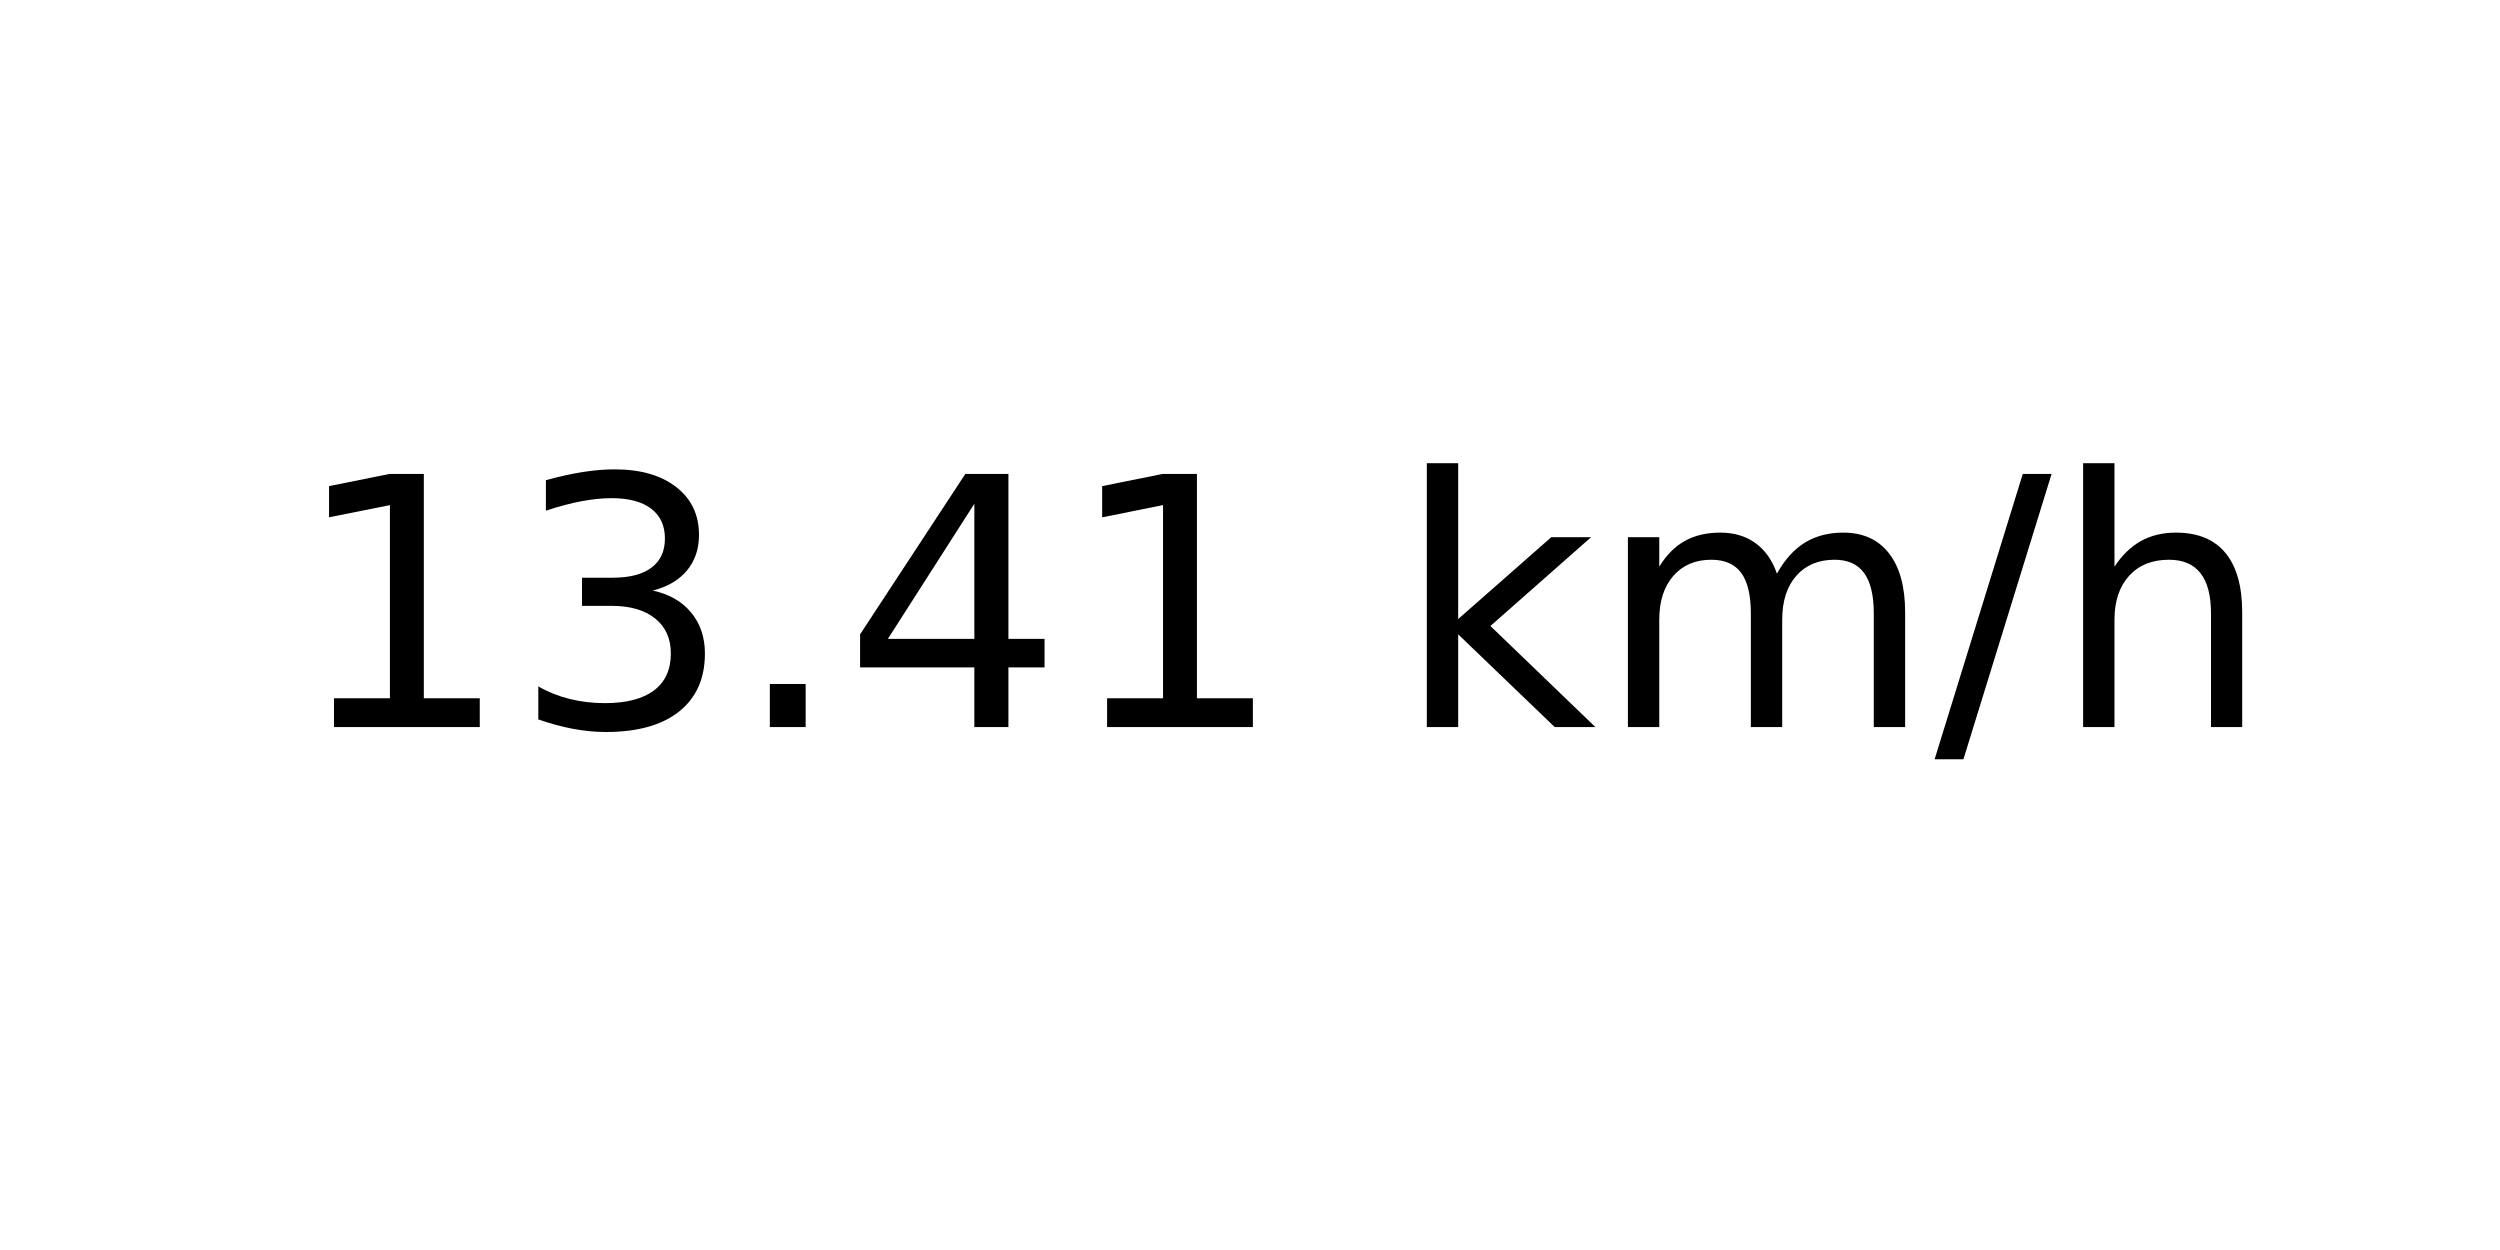
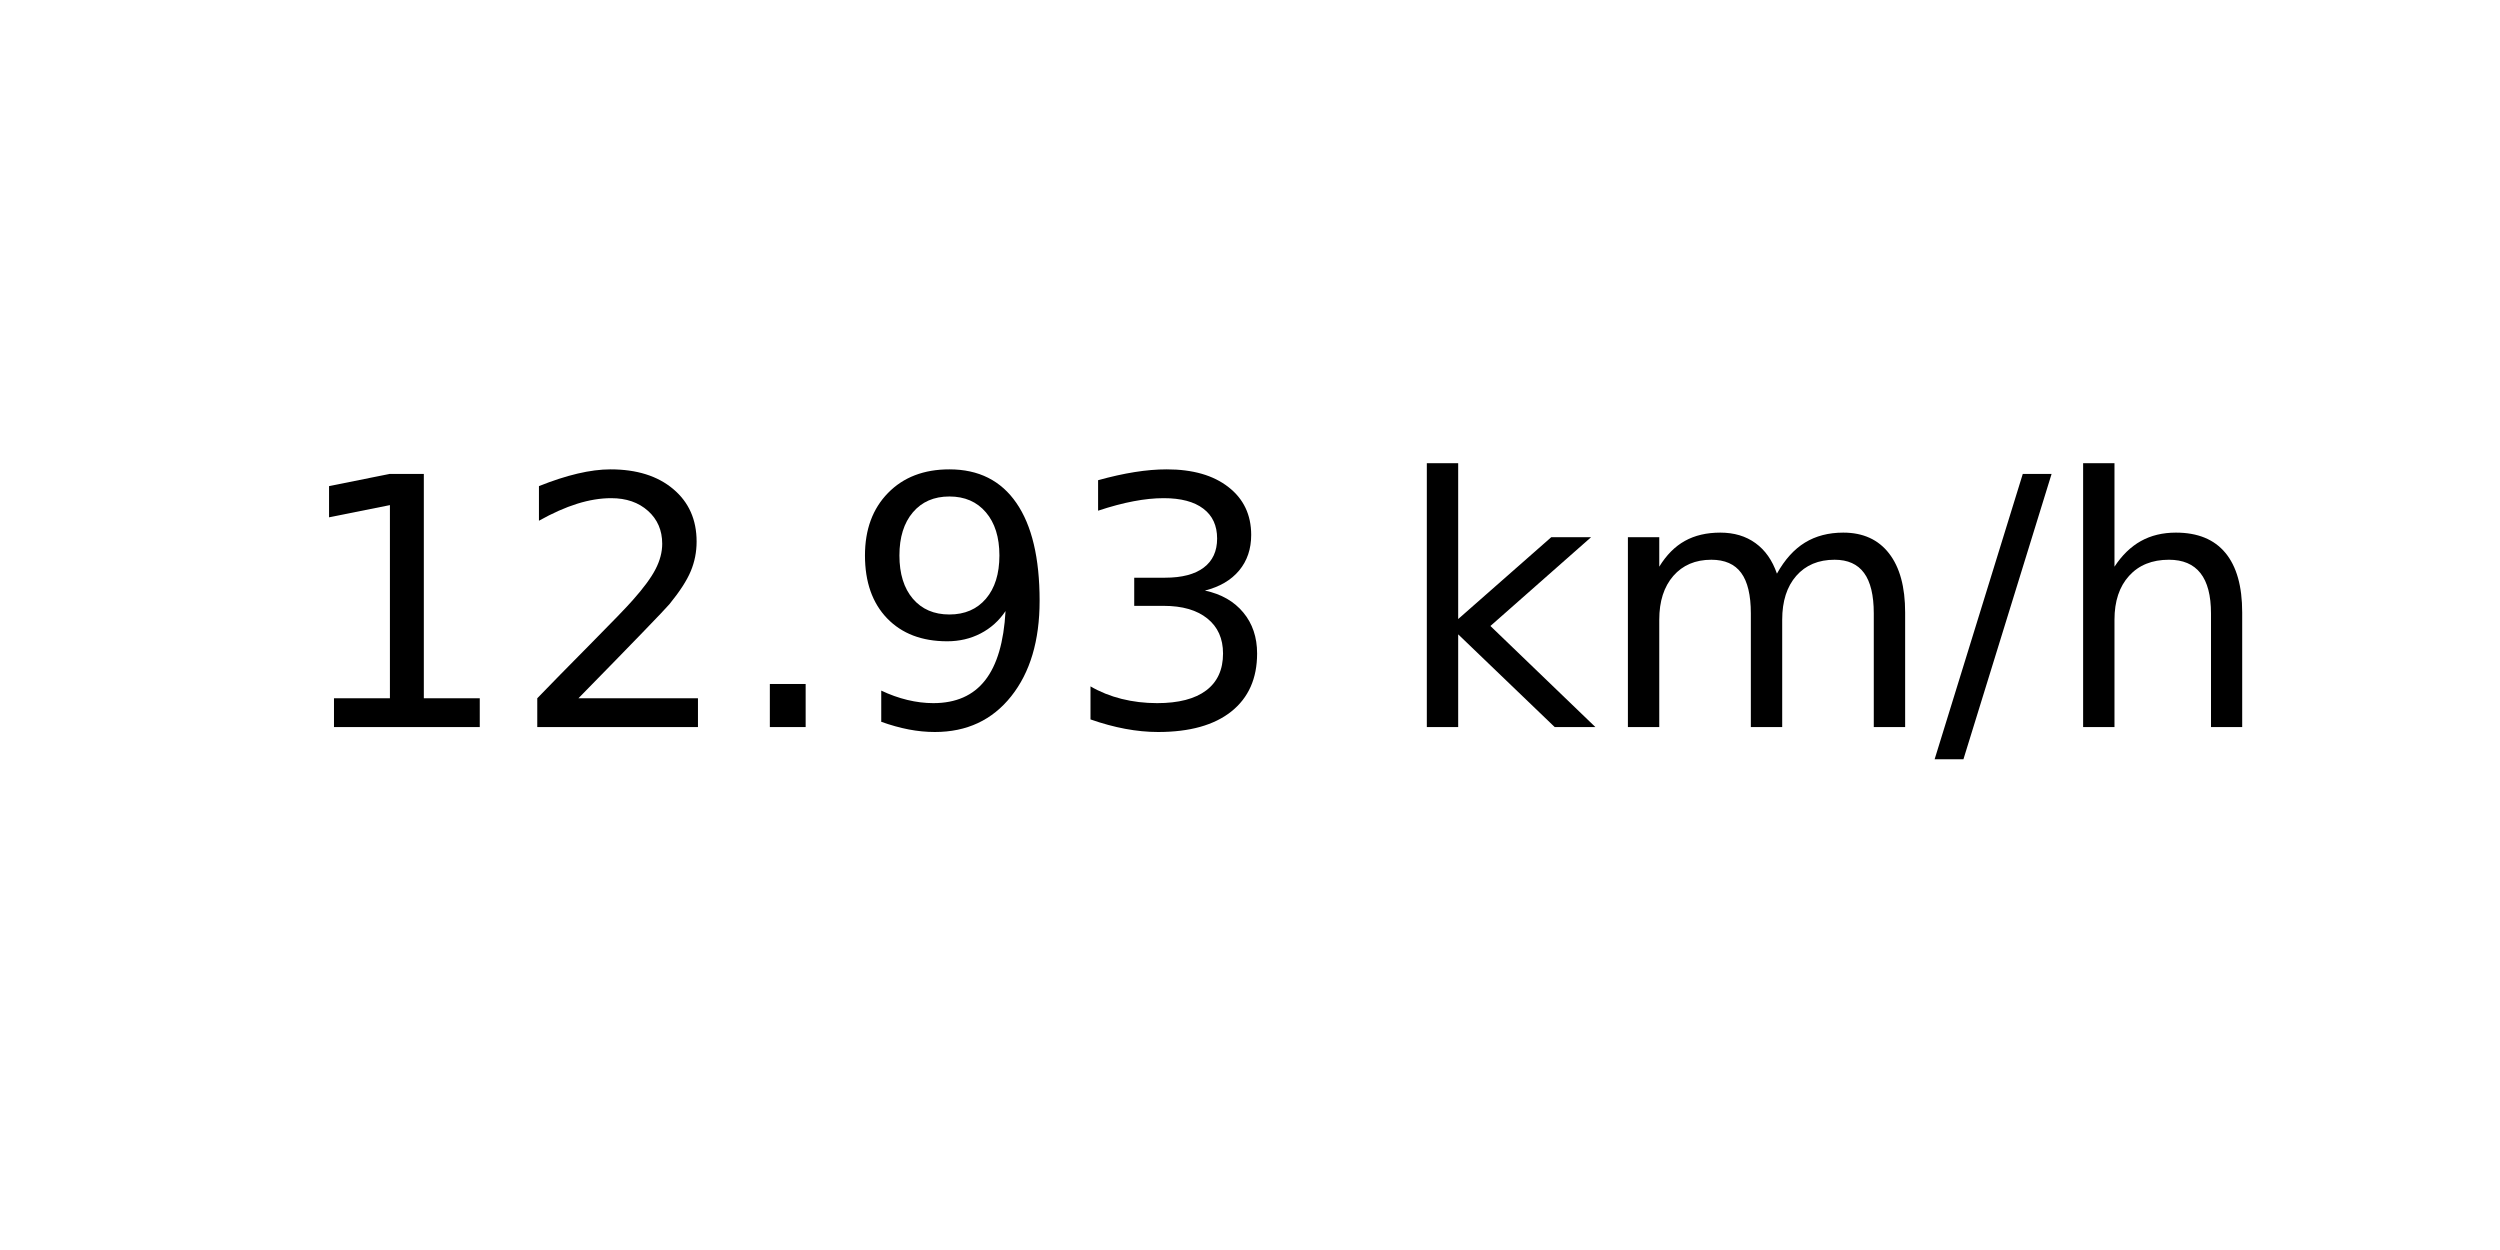
<svg xmlns="http://www.w3.org/2000/svg" xmlns:xlink="http://www.w3.org/1999/xlink" width="72pt" height="36pt" viewBox="0 0 72 36" version="1.1">
  <defs>
    <style type="text/css">*{stroke-linejoin: round; stroke-linecap: butt}</style>
  </defs>
  <g id="figure_1">
    <g id="axes_1">
      <g id="text_1">
        <g transform="translate(8.378125 20.93937) scale(0.1 -0.1)">
          <defs>
            <path id="DejaVuSans-31" d="M 794 531  L 1825 531  L 1825 4091  L 703 3866  L 703 4441  L 1819 4666  L 2450 4666  L 2450 531  L 3481 531  L 3481 0  L 794 0  L 794 531  z " transform="scale(0.015625)" />
+             <path id="DejaVuSans-32" d="M 1228 531  L 3431 531  L 3431 0  L 469 0  L 469 531  Q 828 903 1448 1529  Q 2069 2156 2228 2338  Q 2531 2678 2651 2914  Q 2772 3150 2772 3378  Q 2772 3750 2511 3984  Q 2250 4219 1831 4219  Q 1534 4219 1204 4116  Q 875 4013 500 3803  L 500 4441  Q 881 4594 1212 4672  Q 1544 4750 1819 4750  Q 2544 4750 2975 4387  Q 3406 4025 3406 3419  Q 3406 3131 3298 2873  Q 3191 2616 2906 2266  Q 2828 2175 2409 1742  Q 1991 1309 1228 531  z " transform="scale(0.015625)" />
+             <path id="DejaVuSans-2e" d="M 684 794  L 1344 794  L 1344 0  L 684 0  L 684 794  z " transform="scale(0.015625)" />
+             <path id="DejaVuSans-39" d="M 703 97  L 703 672  Q 941 559 1184 500  Q 1428 441 1663 441  Q 2288 441 2617 861  Q 2947 1281 2994 2138  Q 2813 1869 2534 1725  Q 2256 1581 1919 1581  Q 1219 1581 811 2004  Q 403 2428 403 3163  Q 403 3881 828 4315  Q 1253 4750 1959 4750  Q 2769 4750 3195 4129  Q 3622 3509 3622 2328  Q 3622 1225 3098 567  Q 2575 -91 1691 -91  Q 1453 -91 1209 -44  Q 966 3 703 97  z M 1959 2075  Q 2384 2075 2632 2365  Q 2881 2656 2881 3163  Q 2881 3666 2632 3958  Q 2384 4250 1959 4250  Q 1534 4250 1286 3958  Q 1038 3666 1038 3163  Q 1038 2656 1286 2365  Q 1534 2075 1959 2075  z " transform="scale(0.015625)" />
            <path id="DejaVuSans-33" d="M 2597 2516  Q 3050 2419 3304 2112  Q 3559 1806 3559 1356  Q 3559 666 3084 287  Q 2609 -91 1734 -91  Q 1441 -91 1130 -33  Q 819 25 488 141  L 488 750  Q 750 597 1062 519  Q 1375 441 1716 441  Q 2309 441 2620 675  Q 2931 909 2931 1356  Q 2931 1769 2642 2001  Q 2353 2234 1838 2234  L 1294 2234  L 1294 2753  L 1863 2753  Q 2328 2753 2575 2939  Q 2822 3125 2822 3475  Q 2822 3834 2567 4026  Q 2313 4219 1838 4219  Q 1578 4219 1281 4162  Q 984 4106 628 3988  L 628 4550  Q 988 4650 1302 4700  Q 1616 4750 1894 4750  Q 2613 4750 3031 4423  Q 3450 4097 3450 3541  Q 3450 3153 3228 2886  Q 3006 2619 2597 2516  z " transform="scale(0.015625)" />
-             <path id="DejaVuSans-2e" d="M 684 794  L 1344 794  L 1344 0  L 684 0  L 684 794  z " transform="scale(0.015625)" />
-             <path id="DejaVuSans-34" d="M 2419 4116  L 825 1625  L 2419 1625  L 2419 4116  z M 2253 4666  L 3047 4666  L 3047 1625  L 3713 1625  L 3713 1100  L 3047 1100  L 3047 0  L 2419 0  L 2419 1100  L 313 1100  L 313 1709  L 2253 4666  z " transform="scale(0.015625)" />
            <path id="DejaVuSans-20" transform="scale(0.015625)" />
            <path id="DejaVuSans-6b" d="M 581 4863  L 1159 4863  L 1159 1991  L 2875 3500  L 3609 3500  L 1753 1863  L 3688 0  L 2938 0  L 1159 1709  L 1159 0  L 581 0  L 581 4863  z " transform="scale(0.015625)" />
            <path id="DejaVuSans-6d" d="M 3328 2828  Q 3544 3216 3844 3400  Q 4144 3584 4550 3584  Q 5097 3584 5394 3201  Q 5691 2819 5691 2113  L 5691 0  L 5113 0  L 5113 2094  Q 5113 2597 4934 2840  Q 4756 3084 4391 3084  Q 3944 3084 3684 2787  Q 3425 2491 3425 1978  L 3425 0  L 2847 0  L 2847 2094  Q 2847 2600 2669 2842  Q 2491 3084 2119 3084  Q 1678 3084 1418 2786  Q 1159 2488 1159 1978  L 1159 0  L 581 0  L 581 3500  L 1159 3500  L 1159 2956  Q 1356 3278 1631 3431  Q 1906 3584 2284 3584  Q 2666 3584 2933 3390  Q 3200 3197 3328 2828  z " transform="scale(0.015625)" />
            <path id="DejaVuSans-2f" d="M 1625 4666  L 2156 4666  L 531 -594  L 0 -594  L 1625 4666  z " transform="scale(0.015625)" />
            <path id="DejaVuSans-68" d="M 3513 2113  L 3513 0  L 2938 0  L 2938 2094  Q 2938 2591 2744 2837  Q 2550 3084 2163 3084  Q 1697 3084 1428 2787  Q 1159 2491 1159 1978  L 1159 0  L 581 0  L 581 4863  L 1159 4863  L 1159 2956  Q 1366 3272 1645 3428  Q 1925 3584 2291 3584  Q 2894 3584 3203 3211  Q 3513 2838 3513 2113  z " transform="scale(0.015625)" />
          </defs>
          <use xlink:href="#DejaVuSans-31" />
-           <use xlink:href="#DejaVuSans-33" x="63.623" />
+           <use xlink:href="#DejaVuSans-32" x="63.623" />
          <use xlink:href="#DejaVuSans-2e" x="127.246" />
-           <use xlink:href="#DejaVuSans-34" x="159.033" />
-           <use xlink:href="#DejaVuSans-31" x="222.656" />
+           <use xlink:href="#DejaVuSans-39" x="159.033" />
+           <use xlink:href="#DejaVuSans-33" x="222.656" />
          <use xlink:href="#DejaVuSans-20" x="286.279" />
          <use xlink:href="#DejaVuSans-6b" x="318.066" />
          <use xlink:href="#DejaVuSans-6d" x="375.977" />
          <use xlink:href="#DejaVuSans-2f" x="473.389" />
          <use xlink:href="#DejaVuSans-68" x="507.08" />
        </g>
      </g>
    </g>
  </g>
</svg>
